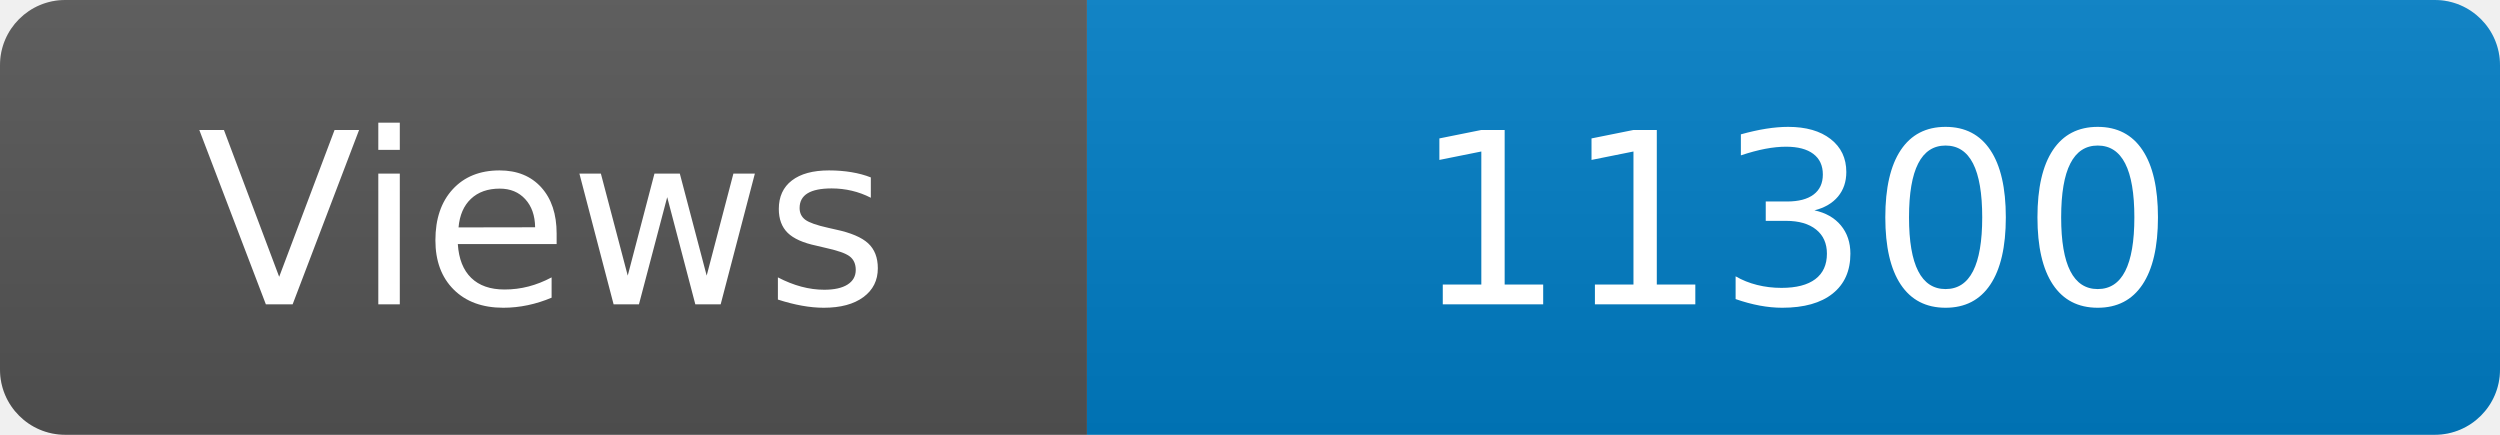
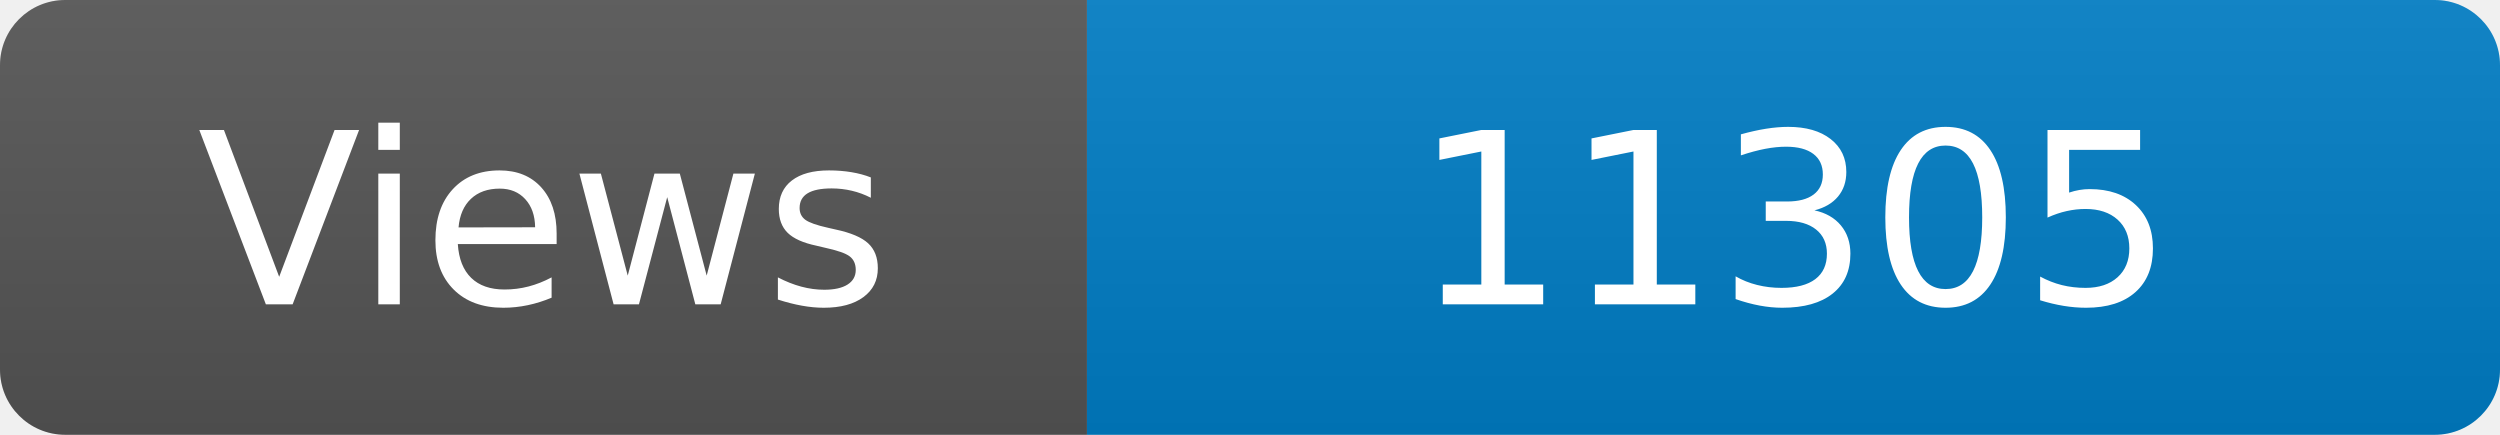
<svg xmlns="http://www.w3.org/2000/svg" width="115" height="20" role="img" aria-label="Maintained?: yes">
  <linearGradient id="s" x2="0" y2="100%">
    <stop offset="0" stop-color="#bbb" stop-opacity=".1" />
    <stop offset="1" stop-opacity=".1" />
  </linearGradient>
  <clipPath id="r">
    <rect width="115" height="20" rx="3" fill="#fff" />
  </clipPath>
  <g clip-path="url(#r)">
    <rect width="50" height="20" fill="#555" />
    <rect x="50" width="160" height="20" fill="#007ec6" />
    <rect width="115" height="20" fill="url(#s)" />
  </g>
  <g fill="#fff" text-anchor="middle" font-family="Verdana,Geneva,DejaVu Sans,sans-serif" font-size="110">
    <text x="250" y="140" transform="scale(.1)" fill="#fff">Views</text>
-     <text x="825" y="140" transform="scale(.1)" fill="#fff">11300</text>
+     <text x="825" y="140" transform="scale(.1)" fill="#fff">11305</text>
  </g>
</svg>
